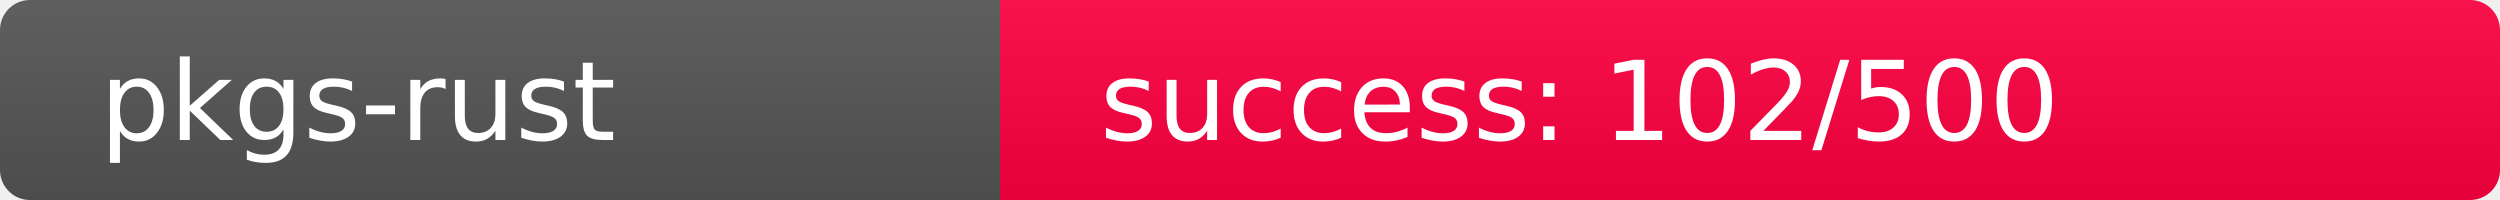
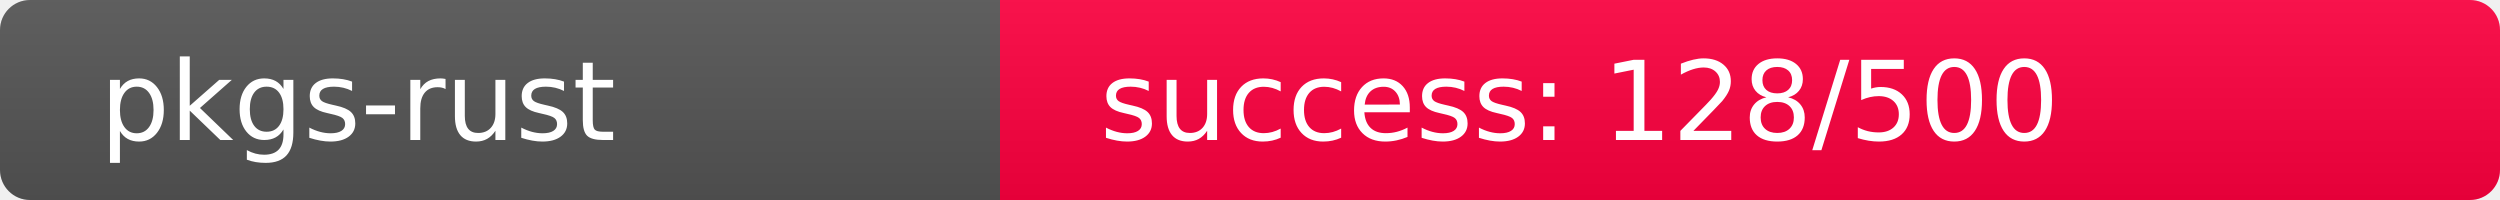
<svg xmlns="http://www.w3.org/2000/svg" width="250" height="20" role="img">
  <linearGradient id="s" x2="0" y2="100%">
    <stop offset="0" stop-color="#bbb" stop-opacity=".1" />
    <stop offset="1" stop-opacity=".1" />
  </linearGradient>
  <clipPath id="r">
    <rect width="250" height="20" rx="3" fill="#fff" />
  </clipPath>
  <g clip-path="url(#r)">
    <rect width="100" height="20" fill="#555" />
-     <rect x="100" width="150" height="20" fill="rgb(407,-151,64)" />
+     <rect x="100" width="150" height="20" fill="rgb(380,-124,64)" />
    <rect width="250" height="20" fill="url(#s)" />
  </g>
  <g fill="#fff" text-anchor="start" font-family="Verdana,Geneva,DejaVu Sans,sans-serif" text-rendering="geometricPrecision" font-size="110">
    <text x="100" y="140" transform="scale(.1)" fill="#fff">pkgs-rust</text>
-     <text x="1100" y="140" transform="scale(.1)" fill="#fff">success: 102/500</text>
+     <text x="1100" y="140" transform="scale(.1)" fill="#fff">success: 128/500</text>
  </g>
</svg>
